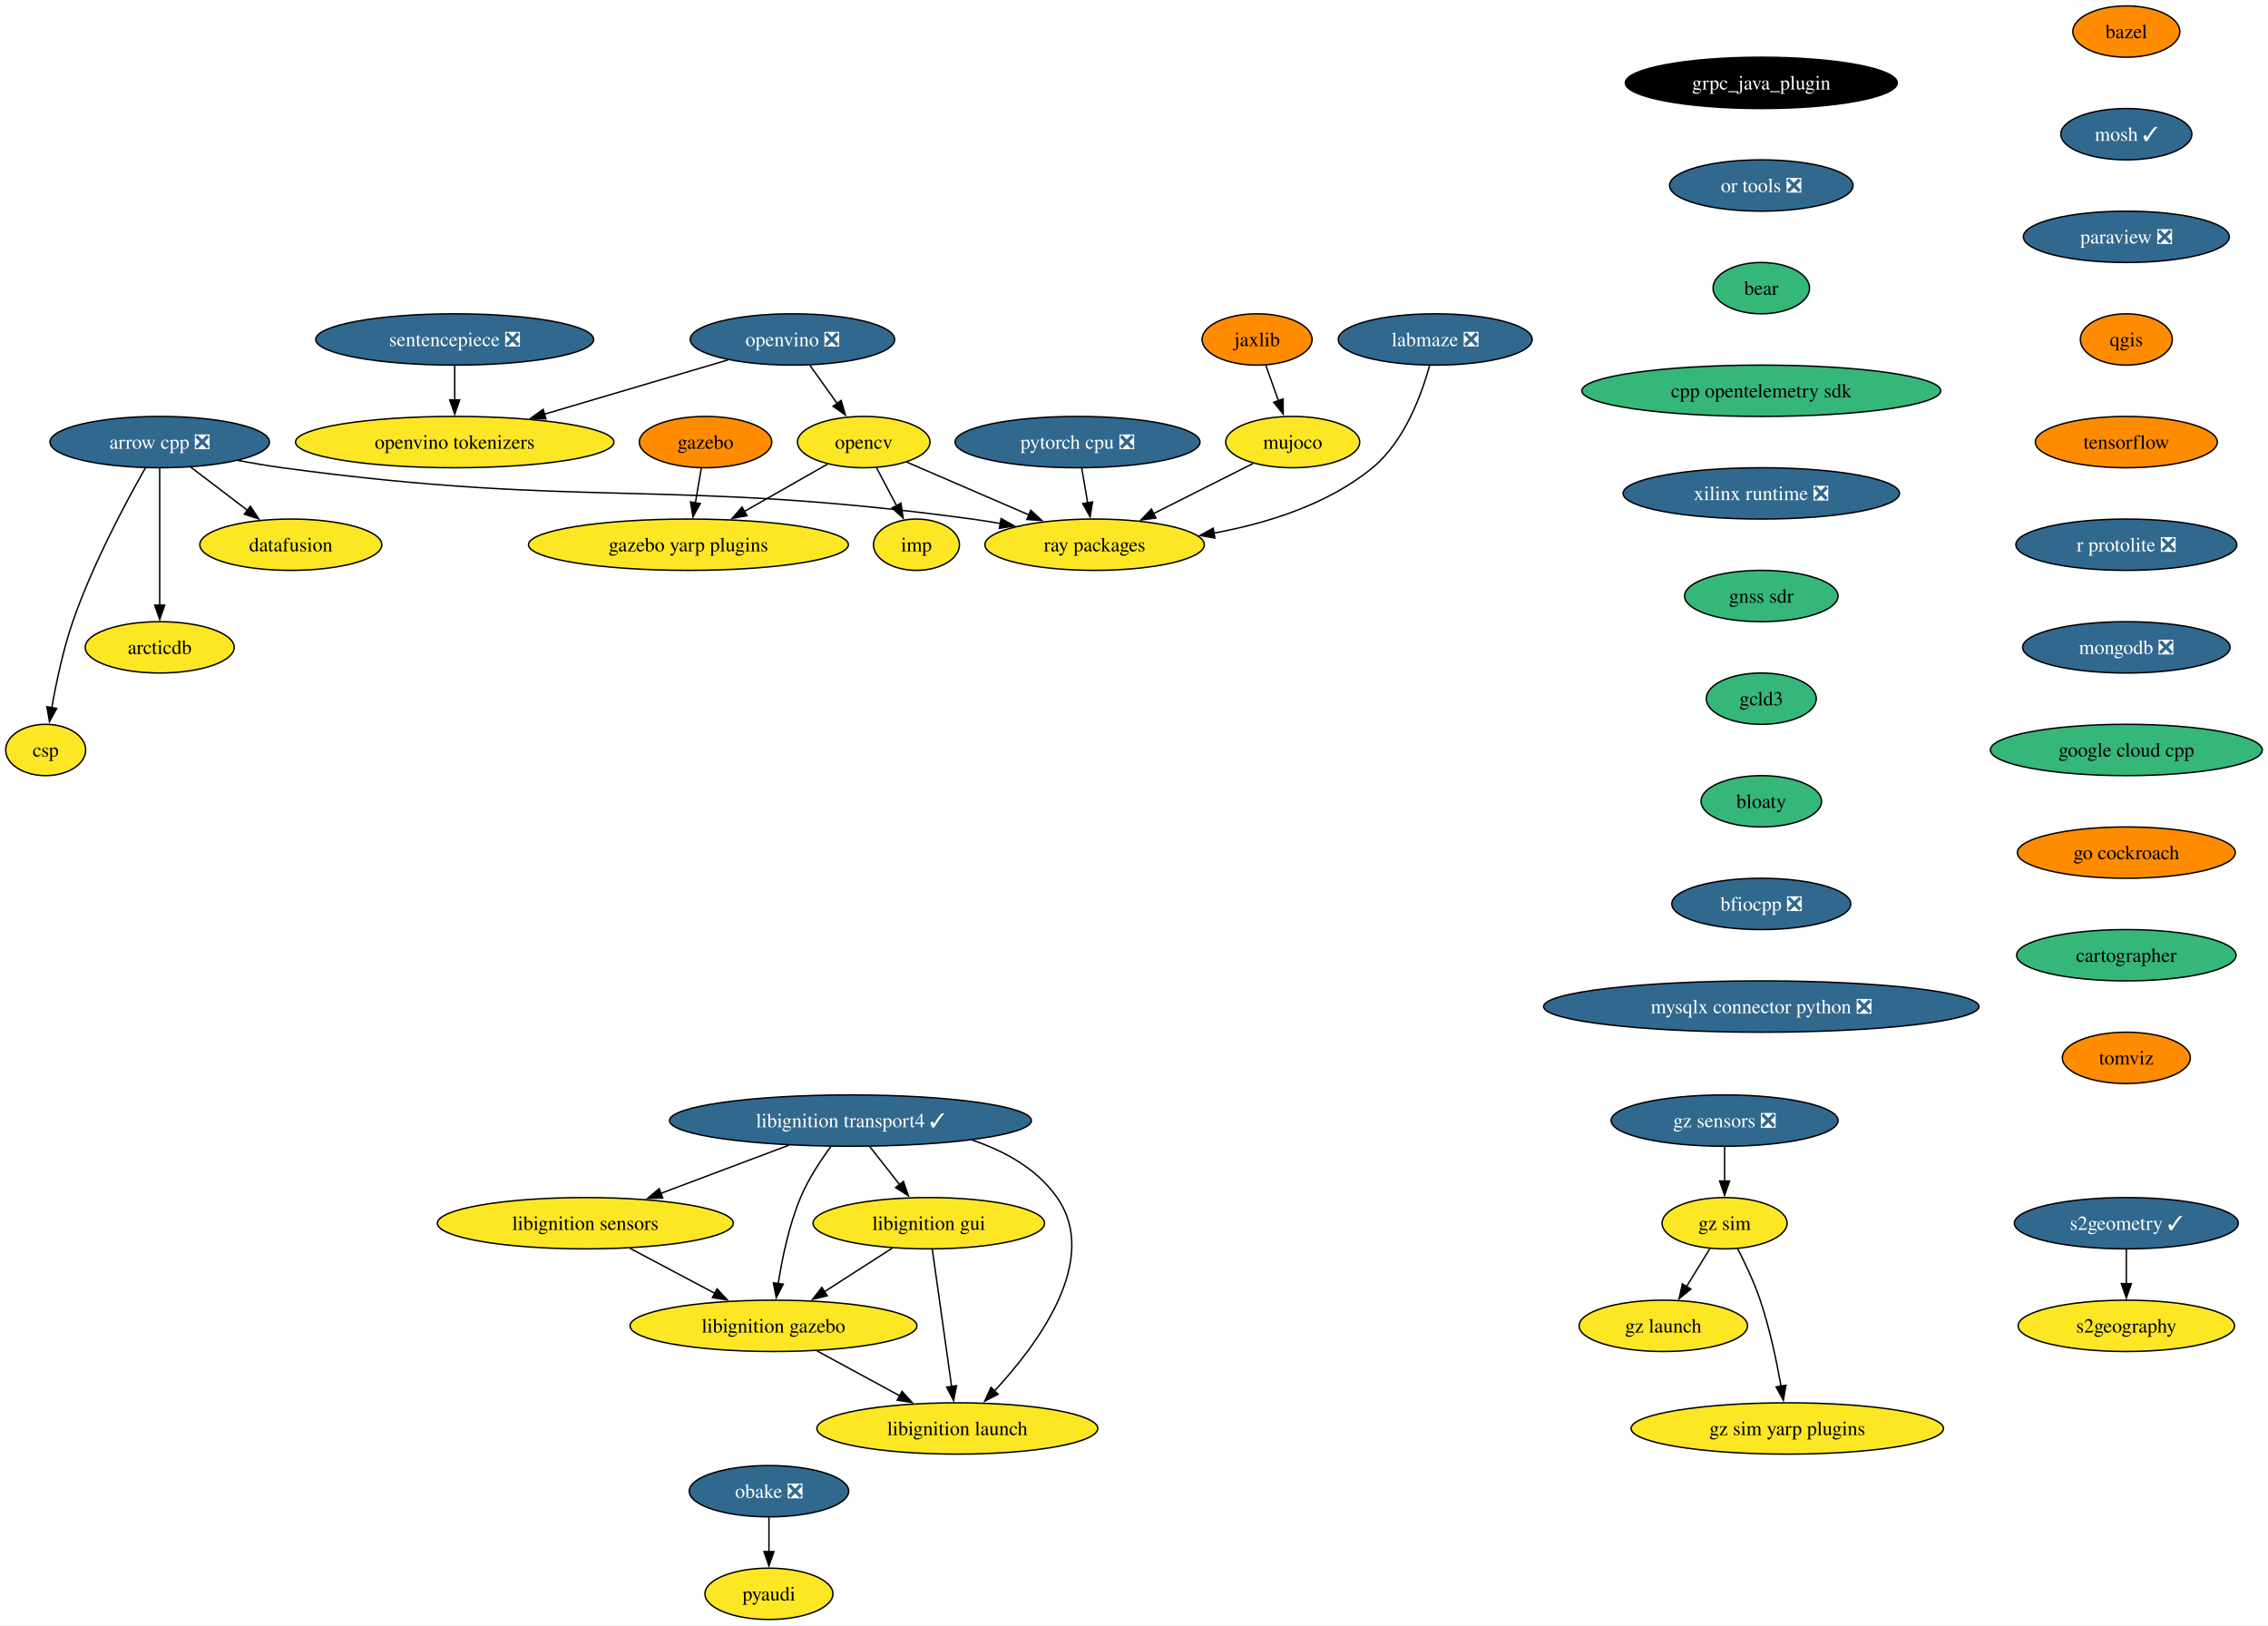
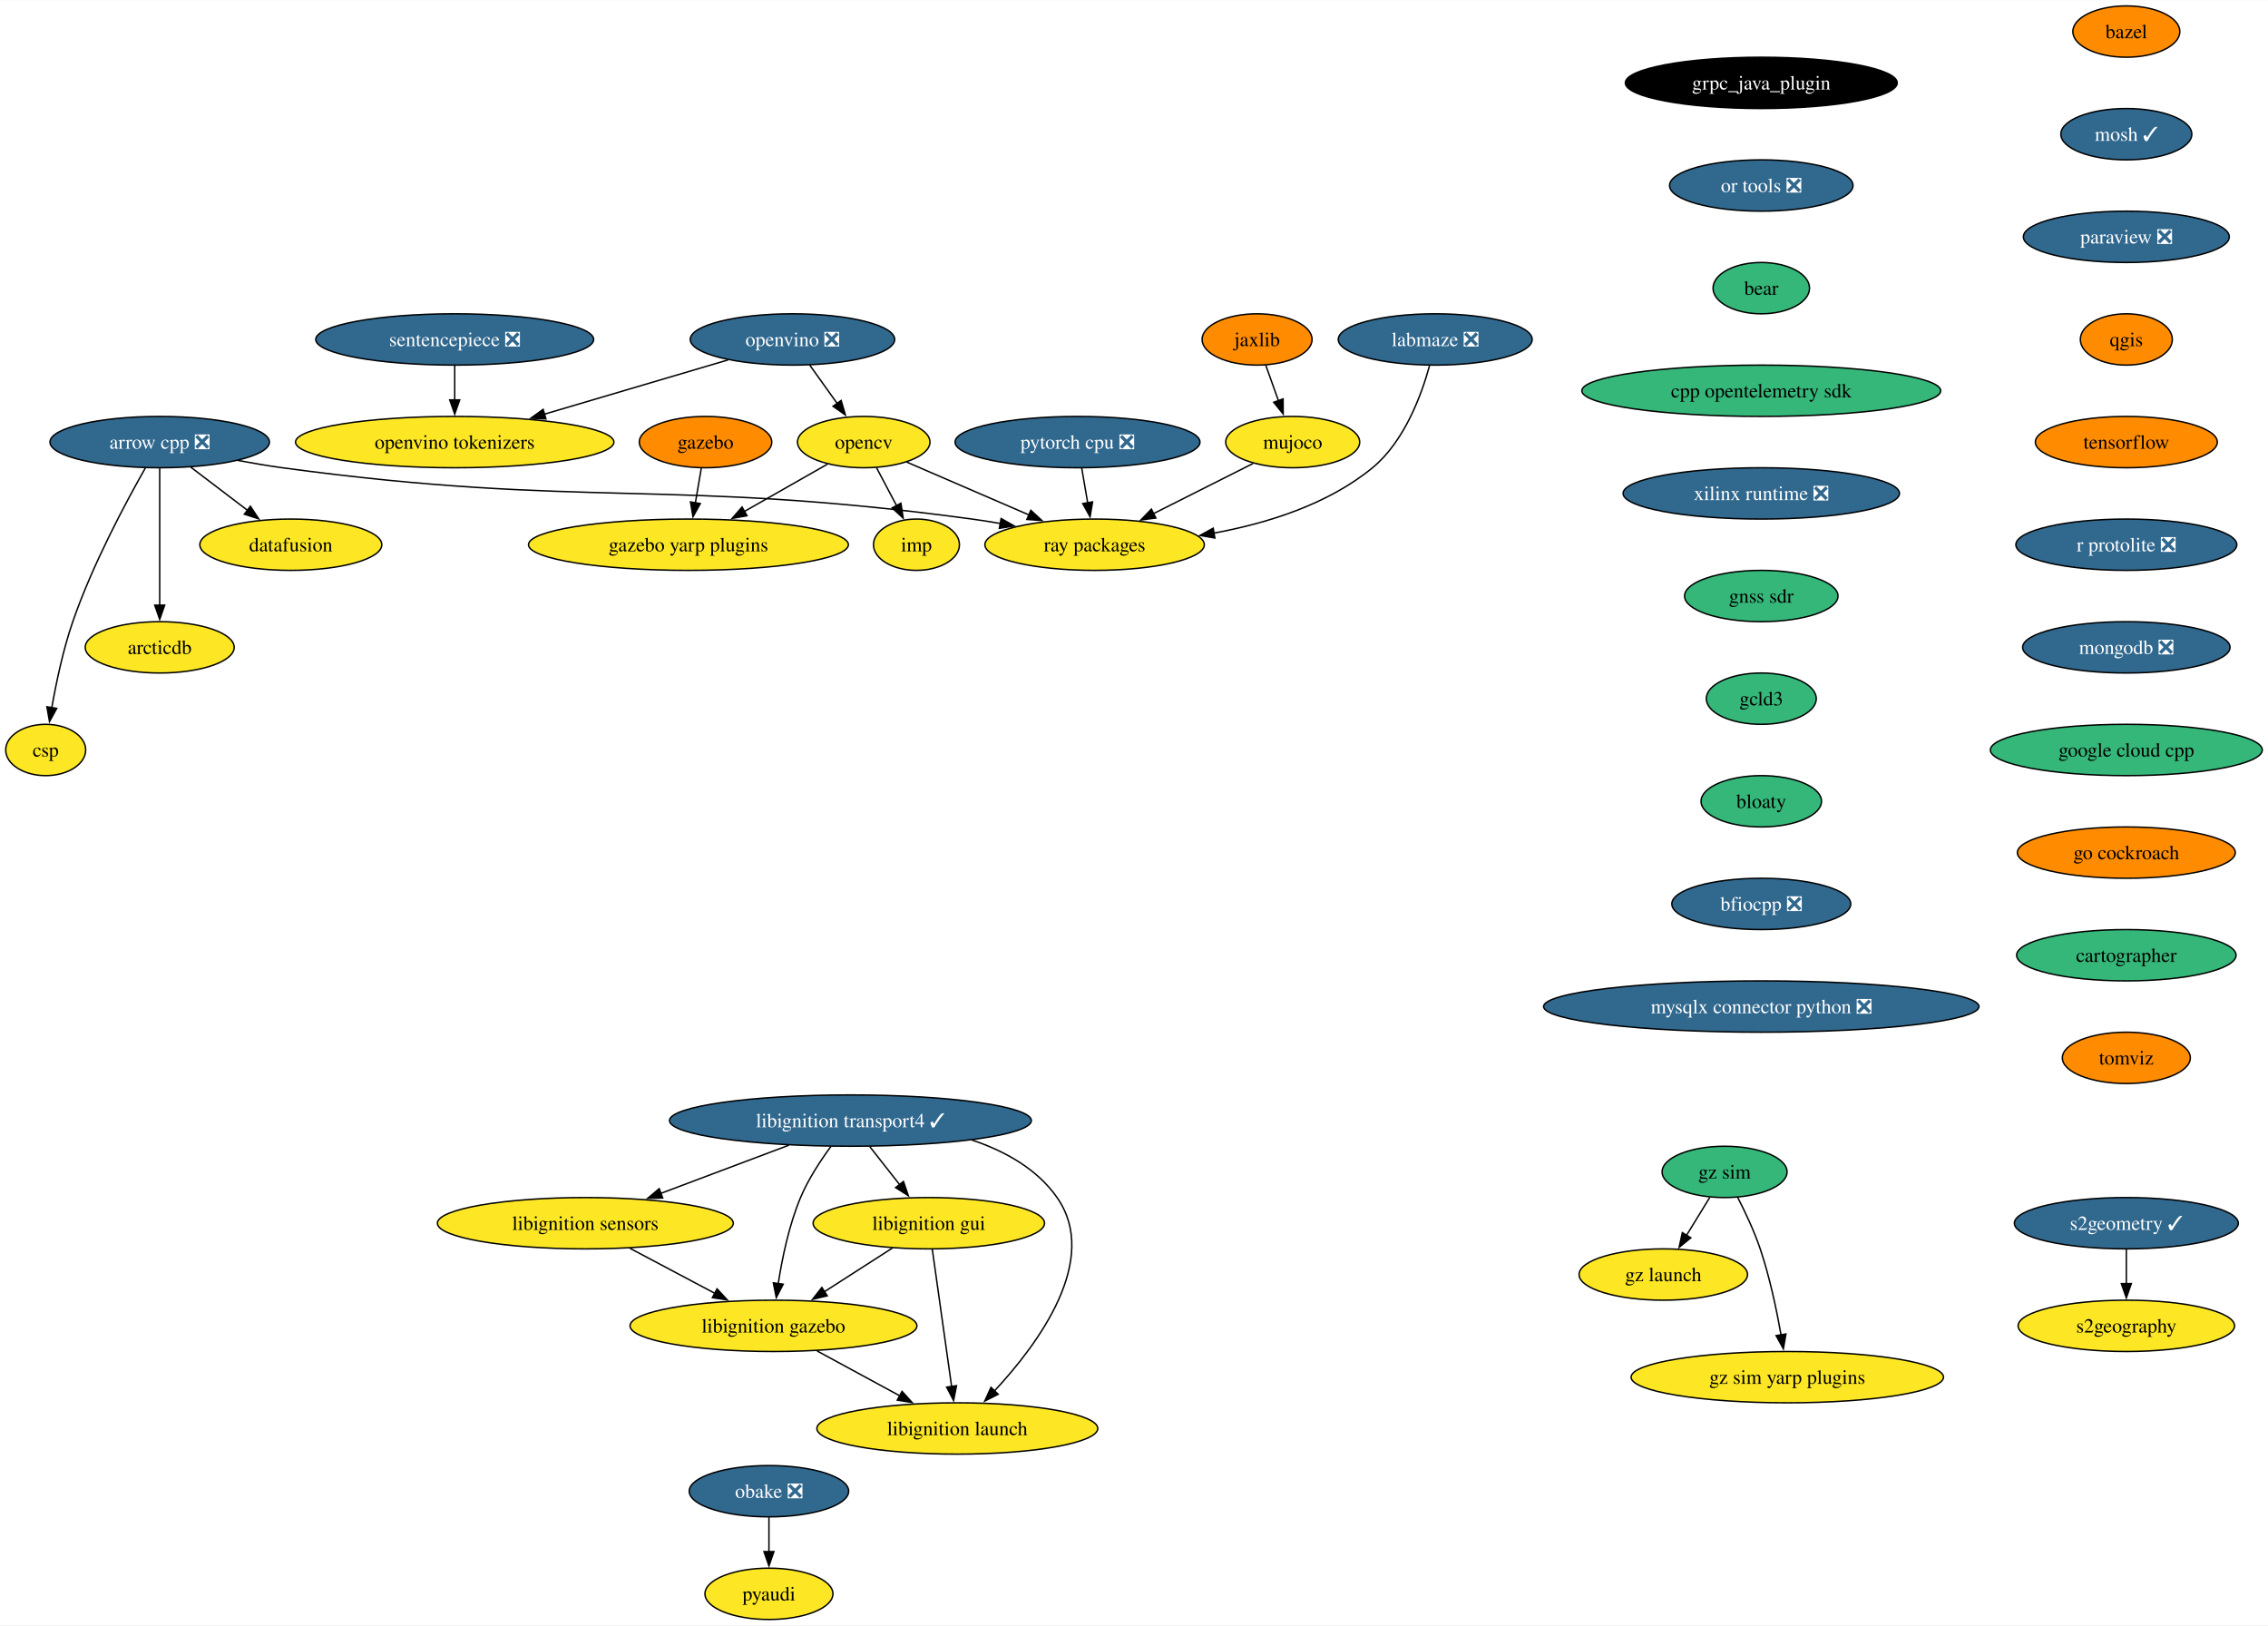
<svg xmlns="http://www.w3.org/2000/svg" xmlns:xlink="http://www.w3.org/1999/xlink" width="1591pt" height="1140pt" viewBox="0.00 0.00 1591.40 1140.00">
  <g id="graph0" class="graph" transform="scale(1 1) rotate(0) translate(4 1136)">
    <polygon fill="white" stroke="none" points="-4,4 -4,-1136 1587.4,-1136 1587.4,4 -4,4" />
    <g id="node1" class="node">
      <g id="a_node1">
        <a xlink:href="https://github.com/conda-forge/arrow-cpp-feedstock/pull/1548" xlink:title="arrow cpp ❎">
          <ellipse fill="#31688e" stroke="black" cx="108.06" cy="-826" rx="76.99" ry="18" />
          <text text-anchor="middle" x="108.06" y="-821.33" font-family="Times,serif" font-size="14.00" fill="white">arrow cpp ❎</text>
        </a>
      </g>
    </g>
    <g id="node2" class="node">
      <g id="a_node2">
        <a xlink:href="https://github.com/conda-forge/ray-packages-feedstock" xlink:title="ray packages">
          <ellipse fill="#fde725" stroke="black" cx="764.06" cy="-754" rx="76.99" ry="18" />
          <text text-anchor="middle" x="764.06" y="-749.33" font-family="Times,serif" font-size="14.00">ray packages</text>
        </a>
      </g>
    </g>
    <g id="edge1" class="edge">
      <path fill="none" stroke="black" d="M162.95,-813.12C173.25,-811.19 183.95,-809.37 194.06,-808 407.81,-779.03 464.31,-800.97 678.06,-772 684.53,-771.12 691.25,-770.06 697.95,-768.9" />
      <polygon fill="black" stroke="black" points="698.46,-772.37 707.68,-767.15 697.22,-765.48 698.46,-772.37" />
    </g>
    <g id="node3" class="node">
      <g id="a_node3">
        <a xlink:href="https://github.com/conda-forge/datafusion-feedstock" xlink:title="datafusion">
          <ellipse fill="#fde725" stroke="black" cx="200.06" cy="-754" rx="63.84" ry="18" />
          <text text-anchor="middle" x="200.06" y="-749.33" font-family="Times,serif" font-size="14.00">datafusion</text>
        </a>
      </g>
    </g>
    <g id="edge2" class="edge">
      <path fill="none" stroke="black" d="M129.86,-808.41C141.75,-799.37 156.65,-788.03 169.66,-778.13" />
      <polygon fill="black" stroke="black" points="171.69,-780.99 177.53,-772.14 167.45,-775.41 171.69,-780.99" />
    </g>
    <g id="node4" class="node">
      <g id="a_node4">
        <a xlink:href="https://github.com/conda-forge/arcticdb-feedstock" xlink:title="arcticdb">
          <ellipse fill="#fde725" stroke="black" cx="108.06" cy="-682" rx="52.26" ry="18" />
          <text text-anchor="middle" x="108.06" y="-677.33" font-family="Times,serif" font-size="14.00">arcticdb</text>
        </a>
      </g>
    </g>
    <g id="edge3" class="edge">
      <path fill="none" stroke="black" d="M108.06,-807.59C108.06,-783.61 108.06,-740.14 108.06,-711.42" />
      <polygon fill="black" stroke="black" points="111.56,-711.62 108.06,-701.62 104.56,-711.62 111.56,-711.62" />
    </g>
    <g id="node5" class="node">
      <g id="a_node5">
        <a xlink:href="https://github.com/conda-forge/csp-feedstock" xlink:title="csp">
          <ellipse fill="#fde725" stroke="black" cx="28.06" cy="-610" rx="28.06" ry="18" />
          <text text-anchor="middle" x="28.06" y="-605.33" font-family="Times,serif" font-size="14.00">csp</text>
        </a>
      </g>
    </g>
    <g id="edge4" class="edge">
      <path fill="none" stroke="black" d="M97.97,-807.78C84.55,-784.19 60.92,-740.18 47.06,-700 40.28,-680.34 35.45,-657.37 32.35,-639.69" />
      <polygon fill="black" stroke="black" points="35.82,-639.19 30.73,-629.89 28.91,-640.33 35.82,-639.19" />
    </g>
    <g id="node6" class="node">
      <g id="a_node6">
        <a xlink:href="https://github.com/conda-forge/bazel-feedstock" xlink:title="bazel">
          <ellipse fill="#ff8c00" stroke="black" cx="1488" cy="-1114" rx="37.53" ry="18" />
          <text text-anchor="middle" x="1488" y="-1109.33" font-family="Times,serif" font-size="14.00">bazel</text>
        </a>
      </g>
    </g>
    <g id="node7" class="node">
      <g id="a_node7">
        <a xlink:href="https://github.com/conda-forge/mosh-feedstock/pull/40" xlink:title="mosh ✓">
          <ellipse fill="#31688e" stroke="black" cx="1488" cy="-1042" rx="45.95" ry="18" />
          <text text-anchor="middle" x="1488" y="-1037.33" font-family="Times,serif" font-size="14.00" fill="white">mosh ✓</text>
        </a>
      </g>
    </g>
    <g id="node8" class="node">
      <g id="a_node8">
        <a xlink:href="https://github.com/conda-forge/paraview-feedstock/pull/257" xlink:title="paraview ❎">
          <ellipse fill="#31688e" stroke="black" cx="1488" cy="-970" rx="72.25" ry="18" />
          <text text-anchor="middle" x="1488" y="-965.33" font-family="Times,serif" font-size="14.00" fill="white">paraview ❎</text>
        </a>
      </g>
    </g>
    <g id="node12" class="node">
      <g id="a_node12">
        <a xlink:href="https://github.com/conda-forge/qgis-feedstock" xlink:title="qgis">
          <ellipse fill="#ff8c00" stroke="black" cx="1488" cy="-898" rx="32.27" ry="18" />
          <text text-anchor="middle" x="1488" y="-893.33" font-family="Times,serif" font-size="14.00">qgis</text>
        </a>
      </g>
    </g>
    <g id="node9" class="node">
      <g id="a_node9">
        <a xlink:href="https://github.com/conda-forge/opencv-feedstock" xlink:title="opencv">
          <ellipse fill="#fde725" stroke="black" cx="602.06" cy="-826" rx="46.47" ry="18" />
          <text text-anchor="middle" x="602.06" y="-821.33" font-family="Times,serif" font-size="14.00">opencv</text>
        </a>
      </g>
    </g>
    <g id="edge7" class="edge">
      <path fill="none" stroke="black" d="M632.15,-812C656.33,-801.55 690.69,-786.7 718.27,-774.78" />
      <polygon fill="black" stroke="black" points="719.3,-778.15 727.09,-770.97 716.52,-771.73 719.3,-778.15" />
    </g>
    <g id="node10" class="node">
      <g id="a_node10">
        <a xlink:href="https://github.com/conda-forge/imp-feedstock" xlink:title="imp">
          <ellipse fill="#fde725" stroke="black" cx="639.06" cy="-754" rx="30.16" ry="18" />
          <text text-anchor="middle" x="639.06" y="-749.33" font-family="Times,serif" font-size="14.00">imp</text>
        </a>
      </g>
    </g>
    <g id="edge8" class="edge">
      <path fill="none" stroke="black" d="M611.02,-808.05C615.26,-800.03 620.42,-790.26 625.16,-781.3" />
      <polygon fill="black" stroke="black" points="628.15,-783.12 629.73,-772.65 621.97,-779.85 628.15,-783.12" />
    </g>
    <g id="node11" class="node">
      <g id="a_node11">
        <a xlink:href="https://github.com/conda-forge/gazebo-yarp-plugins-feedstock" xlink:title="gazebo yarp plugins">
          <ellipse fill="#fde725" stroke="black" cx="479.06" cy="-754" rx="112.24" ry="18" />
          <text text-anchor="middle" x="479.06" y="-749.33" font-family="Times,serif" font-size="14.00">gazebo yarp plugins</text>
        </a>
      </g>
    </g>
    <g id="edge9" class="edge">
      <path fill="none" stroke="black" d="M576.57,-810.5C559.75,-800.92 537.38,-788.19 518.31,-777.34" />
      <polygon fill="black" stroke="black" points="520.14,-774.35 509.72,-772.45 516.68,-780.44 520.14,-774.35" />
    </g>
    <g id="node13" class="node">
      <g id="a_node13">
        <a xlink:href="https://github.com/conda-forge/tensorflow-feedstock" xlink:title="tensorflow">
          <ellipse fill="#ff8c00" stroke="black" cx="1488" cy="-826" rx="63.84" ry="18" />
          <text text-anchor="middle" x="1488" y="-821.33" font-family="Times,serif" font-size="14.00">tensorflow</text>
        </a>
      </g>
    </g>
    <g id="node15" class="node">
      <g id="a_node15">
        <a xlink:href="https://github.com/conda-forge/r-protolite-feedstock/pull/42" xlink:title="r protolite ❎">
          <ellipse fill="#31688e" stroke="black" cx="1488" cy="-754" rx="77.52" ry="18" />
          <text text-anchor="middle" x="1488" y="-749.33" font-family="Times,serif" font-size="14.00" fill="white">r protolite ❎</text>
        </a>
      </g>
    </g>
    <g id="node14" class="node">
      <g id="a_node14">
        <a xlink:href="https://github.com/conda-forge/pyaudi-feedstock" xlink:title="pyaudi">
          <ellipse fill="#fde725" stroke="black" cx="535.55" cy="-18" rx="44.9" ry="18" />
          <text text-anchor="middle" x="535.55" y="-13.32" font-family="Times,serif" font-size="14.00">pyaudi</text>
        </a>
      </g>
    </g>
    <g id="node16" class="node">
      <g id="a_node16">
        <a xlink:href="https://github.com/conda-forge/mongodb-feedstock/pull/97" xlink:title="mongodb ❎">
          <ellipse fill="#31688e" stroke="black" cx="1488" cy="-682" rx="72.78" ry="18" />
          <text text-anchor="middle" x="1488" y="-677.33" font-family="Times,serif" font-size="14.00" fill="white">mongodb ❎</text>
        </a>
      </g>
    </g>
    <g id="node18" class="node">
      <g id="a_node18">
        <a xlink:href="https://github.com/conda-forge/google-cloud-cpp-feedstock" xlink:title="google cloud cpp">
          <ellipse fill="#35b779" stroke="black" cx="1488" cy="-610" rx="95.4" ry="18" />
          <text text-anchor="middle" x="1488" y="-605.33" font-family="Times,serif" font-size="14.00">google cloud cpp</text>
        </a>
      </g>
    </g>
    <g id="node17" class="node">
      <g id="a_node17">
        <a xlink:href="https://github.com/conda-forge/pytorch-cpu-feedstock/pull/265" xlink:title="pytorch cpu ❎">
          <ellipse fill="#31688e" stroke="black" cx="752.06" cy="-826" rx="85.93" ry="18" />
          <text text-anchor="middle" x="752.06" y="-821.33" font-family="Times,serif" font-size="14.00" fill="white">pytorch cpu ❎</text>
        </a>
      </g>
    </g>
    <g id="edge14" class="edge">
      <path fill="none" stroke="black" d="M755.03,-807.7C756.29,-800.32 757.8,-791.52 759.22,-783.25" />
      <polygon fill="black" stroke="black" points="762.63,-784.04 760.87,-773.6 755.73,-782.86 762.63,-784.04" />
    </g>
    <g id="node28" class="node">
      <g id="a_node28">
        <a xlink:href="https://github.com/conda-forge/go-cockroach-feedstock" xlink:title="go cockroach">
          <ellipse fill="#ff8c00" stroke="black" cx="1488" cy="-538" rx="76.46" ry="18" />
          <text text-anchor="middle" x="1488" y="-533.33" font-family="Times,serif" font-size="14.00">go cockroach</text>
        </a>
      </g>
    </g>
    <g id="node19" class="node">
      <g id="a_node19">
        <a xlink:href="https://github.com/conda-forge/jaxlib-feedstock" xlink:title="jaxlib">
          <ellipse fill="#ff8c00" stroke="black" cx="878.06" cy="-898" rx="38.58" ry="18" />
          <text text-anchor="middle" x="878.06" y="-893.33" font-family="Times,serif" font-size="14.00">jaxlib</text>
        </a>
      </g>
    </g>
    <g id="node20" class="node">
      <g id="a_node20">
        <a xlink:href="https://github.com/conda-forge/mujoco-feedstock" xlink:title="mujoco">
          <ellipse fill="#fde725" stroke="black" cx="903.06" cy="-826" rx="47" ry="18" />
          <text text-anchor="middle" x="903.06" y="-821.33" font-family="Times,serif" font-size="14.00">mujoco</text>
        </a>
      </g>
    </g>
    <g id="edge16" class="edge">
      <path fill="none" stroke="black" d="M884.11,-880.05C886.8,-872.52 890.05,-863.44 893.08,-854.94" />
      <polygon fill="black" stroke="black" points="896.31,-856.3 896.38,-845.7 889.72,-853.94 896.31,-856.3" />
    </g>
    <g id="edge17" class="edge">
      <path fill="none" stroke="black" d="M875.26,-811C855.2,-800.9 827.78,-787.09 805.19,-775.71" />
      <polygon fill="black" stroke="black" points="807.05,-772.73 796.55,-771.36 803.91,-778.99 807.05,-772.73" />
    </g>
    <g id="node21" class="node">
      <g id="a_node21">
        <a xlink:href="https://github.com/conda-forge/obake-feedstock/pull/49" xlink:title="obake ❎">
          <ellipse fill="#31688e" stroke="black" cx="535.55" cy="-90" rx="55.94" ry="18" />
          <text text-anchor="middle" x="535.55" y="-85.33" font-family="Times,serif" font-size="14.00" fill="white">obake ❎</text>
        </a>
      </g>
    </g>
    <g id="edge18" class="edge">
      <path fill="none" stroke="black" d="M535.55,-71.7C535.55,-64.41 535.55,-55.73 535.55,-47.54" />
      <polygon fill="black" stroke="black" points="539.05,-47.62 535.55,-37.62 532.05,-47.62 539.05,-47.62" />
    </g>
    <g id="node22" class="node">
      <g id="a_node22">
        <a xlink:href="https://github.com/conda-forge/libignition-transport4-feedstock/pull/100" xlink:title="libignition transport4 ✓">
          <ellipse fill="#31688e" stroke="black" cx="592.73" cy="-350" rx="126.97" ry="18" />
          <text text-anchor="middle" x="592.73" y="-345.32" font-family="Times,serif" font-size="14.00" fill="white">libignition transport4 ✓</text>
        </a>
      </g>
    </g>
    <g id="node23" class="node">
      <g id="a_node23">
        <a xlink:href="https://github.com/conda-forge/libignition-sensors-feedstock" xlink:title="libignition sensors">
          <ellipse fill="#fde725" stroke="black" cx="406.73" cy="-278" rx="103.82" ry="18" />
          <text text-anchor="middle" x="406.73" y="-273.32" font-family="Times,serif" font-size="14.00">libignition sensors</text>
        </a>
      </g>
    </g>
    <g id="edge19" class="edge">
      <path fill="none" stroke="black" d="M549.59,-332.76C522.76,-322.67 488.06,-309.61 459.58,-298.89" />
      <polygon fill="black" stroke="black" points="461,-295.69 450.41,-295.44 458.54,-302.24 461,-295.69" />
    </g>
    <g id="node24" class="node">
      <g id="a_node24">
        <a xlink:href="https://github.com/conda-forge/libignition-gui-feedstock" xlink:title="libignition gui">
          <ellipse fill="#fde725" stroke="black" cx="647.73" cy="-278" rx="81.2" ry="18" />
          <text text-anchor="middle" x="647.73" y="-273.32" font-family="Times,serif" font-size="14.00">libignition gui</text>
        </a>
      </g>
    </g>
    <g id="edge20" class="edge">
      <path fill="none" stroke="black" d="M606.33,-331.7C612.65,-323.64 620.31,-313.89 627.32,-304.98" />
      <polygon fill="black" stroke="black" points="629.93,-307.32 633.36,-297.29 624.43,-303 629.93,-307.32" />
    </g>
    <g id="node25" class="node">
      <g id="a_node25">
        <a xlink:href="https://github.com/conda-forge/libignition-gazebo-feedstock" xlink:title="libignition gazebo">
          <ellipse fill="#fde725" stroke="black" cx="538.73" cy="-206" rx="100.66" ry="18" />
          <text text-anchor="middle" x="538.73" y="-201.33" font-family="Times,serif" font-size="14.00">libignition gazebo</text>
        </a>
      </g>
    </g>
    <g id="edge21" class="edge">
      <path fill="none" stroke="black" d="M578.98,-331.79C571.67,-321.85 563.1,-308.81 557.73,-296 549.64,-276.7 544.84,-253.55 542.08,-235.7" />
      <polygon fill="black" stroke="black" points="545.55,-235.22 540.7,-225.8 538.62,-236.19 545.55,-235.22" />
    </g>
    <g id="node26" class="node">
      <g id="a_node26">
        <a xlink:href="https://github.com/conda-forge/libignition-launch-feedstock" xlink:title="libignition launch">
          <ellipse fill="#fde725" stroke="black" cx="667.73" cy="-134" rx="98.56" ry="18" />
          <text text-anchor="middle" x="667.73" y="-129.32" font-family="Times,serif" font-size="14.00">libignition launch</text>
        </a>
      </g>
    </g>
    <g id="edge22" class="edge">
      <path fill="none" stroke="black" d="M677.99,-336.37C701.15,-328.6 723.68,-316.1 737.73,-296 768.19,-252.43 724.65,-193.5 693.81,-160.36" />
      <polygon fill="black" stroke="black" points="696.4,-158.01 686.95,-153.21 691.35,-162.85 696.4,-158.01" />
    </g>
    <g id="edge23" class="edge">
      <path fill="none" stroke="black" d="M438.01,-260.41C455.85,-250.95 478.41,-238.99 497.66,-228.78" />
      <polygon fill="black" stroke="black" points="499.14,-231.96 506.34,-224.18 495.86,-225.77 499.14,-231.96" />
    </g>
    <g id="edge24" class="edge">
      <path fill="none" stroke="black" d="M622.18,-260.59C607.9,-251.42 589.89,-239.85 574.25,-229.81" />
      <polygon fill="black" stroke="black" points="576.46,-227.07 566.16,-224.61 572.68,-232.96 576.46,-227.07" />
    </g>
    <g id="edge25" class="edge">
      <path fill="none" stroke="black" d="M650.18,-259.59C653.56,-235.61 659.68,-192.14 663.73,-163.42" />
      <polygon fill="black" stroke="black" points="667.18,-164 665.11,-153.61 660.25,-163.02 667.18,-164" />
    </g>
    <g id="edge26" class="edge">
      <path fill="none" stroke="black" d="M569.3,-188.41C586.65,-179 608.58,-167.1 627.34,-156.92" />
      <polygon fill="black" stroke="black" points="628.93,-160.04 636.05,-152.19 625.59,-153.89 628.93,-160.04" />
    </g>
    <g id="node27" class="node">
      <g id="a_node27">
        <a xlink:href="https://github.com/conda-forge/gazebo-feedstock" xlink:title="gazebo">
          <ellipse fill="#ff8c00" stroke="black" cx="491.06" cy="-826" rx="46.47" ry="18" />
          <text text-anchor="middle" x="491.06" y="-821.33" font-family="Times,serif" font-size="14.00">gazebo</text>
        </a>
      </g>
    </g>
    <g id="edge27" class="edge">
      <path fill="none" stroke="black" d="M488.09,-807.7C486.83,-800.32 485.32,-791.52 483.9,-783.25" />
      <polygon fill="black" stroke="black" points="487.39,-782.86 482.25,-773.6 480.49,-784.04 487.39,-782.86" />
    </g>
    <g id="node29" class="node">
      <g id="a_node29">
        <a xlink:href="https://github.com/conda-forge/cartographer-feedstock" xlink:title="cartographer">
          <ellipse fill="#35b779" stroke="black" cx="1488" cy="-466" rx="76.99" ry="18" />
          <text text-anchor="middle" x="1488" y="-461.32" font-family="Times,serif" font-size="14.00">cartographer</text>
        </a>
      </g>
    </g>
    <g id="node30" class="node">
      <g id="a_node30">
        <a xlink:href="https://github.com/conda-forge/tomviz-feedstock" xlink:title="tomviz">
          <ellipse fill="#ff8c00" stroke="black" cx="1488" cy="-394" rx="44.9" ry="18" />
          <text text-anchor="middle" x="1488" y="-389.32" font-family="Times,serif" font-size="14.00">tomviz</text>
        </a>
      </g>
    </g>
    <g id="node31" class="node">
      <g id="a_node31">
        <a xlink:href="https://github.com/conda-forge/sentencepiece-feedstock/pull/55" xlink:title="sentencepiece ❎">
          <ellipse fill="#31688e" stroke="black" cx="315.06" cy="-898" rx="97.51" ry="18" />
          <text text-anchor="middle" x="315.06" y="-893.33" font-family="Times,serif" font-size="14.00" fill="white">sentencepiece ❎</text>
        </a>
      </g>
    </g>
    <g id="node32" class="node">
      <g id="a_node32">
        <a xlink:href="https://github.com/conda-forge/openvino-tokenizers-feedstock" xlink:title="openvino tokenizers">
          <ellipse fill="#fde725" stroke="black" cx="315.06" cy="-826" rx="111.71" ry="18" />
          <text text-anchor="middle" x="315.06" y="-821.33" font-family="Times,serif" font-size="14.00">openvino tokenizers</text>
        </a>
      </g>
    </g>
    <g id="edge31" class="edge">
      <path fill="none" stroke="black" d="M315.06,-879.7C315.06,-872.41 315.06,-863.73 315.06,-855.54" />
      <polygon fill="black" stroke="black" points="318.56,-855.62 315.06,-845.62 311.56,-855.62 318.56,-855.62" />
    </g>
    <g id="node33" class="node">
      <g id="a_node33">
        <a xlink:href="https://github.com/conda-forge/s2geometry-feedstock/pull/21" xlink:title="s2geometry ✓">
          <ellipse fill="#31688e" stroke="black" cx="1488" cy="-278" rx="78.57" ry="18" />
          <text text-anchor="middle" x="1488" y="-273.32" font-family="Times,serif" font-size="14.00" fill="white">s2geometry ✓</text>
        </a>
      </g>
    </g>
    <g id="node34" class="node">
      <g id="a_node34">
        <a xlink:href="https://github.com/conda-forge/s2geography-feedstock" xlink:title="s2geography">
          <ellipse fill="#fde725" stroke="black" cx="1488" cy="-206" rx="75.94" ry="18" />
          <text text-anchor="middle" x="1488" y="-201.32" font-family="Times,serif" font-size="14.00">s2geography</text>
        </a>
      </g>
    </g>
    <g id="edge32" class="edge">
      <path fill="none" stroke="black" d="M1488,-259.7C1488,-252.41 1488,-243.73 1488,-235.54" />
      <polygon fill="black" stroke="black" points="1491.5,-235.62 1488,-225.62 1484.5,-235.62 1491.5,-235.62" />
    </g>
    <g id="node35" class="node">
      <g id="a_node35">
        <a xlink:href="https://github.com/conda-forge/grpc_java_plugin-feedstock" xlink:title="grpc_java_plugin">
          <ellipse fill="#000000" stroke="black" cx="1231.85" cy="-1078" rx="95.4" ry="18" />
          <text text-anchor="middle" x="1231.85" y="-1073.33" font-family="Times,serif" font-size="14.00" fill="white">grpc_java_plugin</text>
        </a>
      </g>
    </g>
    <g id="node36" class="node">
      <g id="a_node36">
        <a xlink:href="https://github.com/conda-forge/or-tools-feedstock/pull/62" xlink:title="or tools ❎">
          <ellipse fill="#31688e" stroke="black" cx="1231.85" cy="-1006" rx="64.36" ry="18" />
          <text text-anchor="middle" x="1231.85" y="-1001.33" font-family="Times,serif" font-size="14.00" fill="white">or tools ❎</text>
        </a>
      </g>
    </g>
    <g id="node37" class="node">
      <g id="a_node37">
        <a xlink:href="https://github.com/conda-forge/bear-feedstock" xlink:title="bear">
          <ellipse fill="#35b779" stroke="black" cx="1231.85" cy="-934" rx="33.85" ry="18" />
          <text text-anchor="middle" x="1231.85" y="-929.33" font-family="Times,serif" font-size="14.00">bear</text>
        </a>
      </g>
    </g>
    <g id="node38" class="node">
      <g id="a_node38">
        <a xlink:href="https://github.com/conda-forge/cpp-opentelemetry-sdk-feedstock" xlink:title="cpp opentelemetry sdk">
          <ellipse fill="#35b779" stroke="black" cx="1231.85" cy="-862" rx="125.92" ry="18" />
          <text text-anchor="middle" x="1231.85" y="-857.33" font-family="Times,serif" font-size="14.00">cpp opentelemetry sdk</text>
        </a>
      </g>
    </g>
    <g id="node39" class="node">
      <g id="a_node39">
        <a xlink:href="https://github.com/conda-forge/xilinx-runtime-feedstock/pull/37" xlink:title="xilinx runtime ❎">
          <ellipse fill="#31688e" stroke="black" cx="1231.85" cy="-790" rx="96.98" ry="18" />
          <text text-anchor="middle" x="1231.85" y="-785.33" font-family="Times,serif" font-size="14.00" fill="white">xilinx runtime ❎</text>
        </a>
      </g>
    </g>
    <g id="node40" class="node">
      <g id="a_node40">
        <a xlink:href="https://github.com/conda-forge/gnss-sdr-feedstock" xlink:title="gnss sdr">
          <ellipse fill="#35b779" stroke="black" cx="1231.85" cy="-718" rx="53.84" ry="18" />
          <text text-anchor="middle" x="1231.85" y="-713.33" font-family="Times,serif" font-size="14.00">gnss sdr</text>
        </a>
      </g>
    </g>
-     <g id="node47" class="node">
-       <g id="a_node47">
+     <g id="node46" class="node">
+       <g id="a_node46">
        <a xlink:href="https://github.com/conda-forge/gcld3-feedstock" xlink:title="gcld3">
          <ellipse fill="#35b779" stroke="black" cx="1231.85" cy="-646" rx="38.58" ry="18" />
          <text text-anchor="middle" x="1231.85" y="-641.33" font-family="Times,serif" font-size="14.00">gcld3</text>
        </a>
      </g>
    </g>
    <g id="node41" class="node">
      <g id="a_node41">
-         <a xlink:href="https://github.com/conda-forge/gz-sensors-feedstock/pull/44" xlink:title="gz sensors ❎">
-           <ellipse fill="#31688e" stroke="black" cx="1206.1" cy="-350" rx="79.62" ry="18" />
-           <text text-anchor="middle" x="1206.1" y="-345.32" font-family="Times,serif" font-size="14.00" fill="white">gz sensors ❎</text>
+         <a xlink:href="https://github.com/conda-forge/gz-sim-feedstock" xlink:title="gz sim">
+           <ellipse fill="#35b779" stroke="black" cx="1206.1" cy="-314" rx="43.84" ry="18" />
+           <text text-anchor="middle" x="1206.1" y="-309.32" font-family="Times,serif" font-size="14.00">gz sim</text>
        </a>
      </g>
    </g>
    <g id="node42" class="node">
      <g id="a_node42">
-         <a xlink:href="https://github.com/conda-forge/gz-sim-feedstock" xlink:title="gz sim">
-           <ellipse fill="#fde725" stroke="black" cx="1206.1" cy="-278" rx="43.84" ry="18" />
-           <text text-anchor="middle" x="1206.1" y="-273.32" font-family="Times,serif" font-size="14.00">gz sim</text>
+         <a xlink:href="https://github.com/conda-forge/gz-launch-feedstock" xlink:title="gz launch">
+           <ellipse fill="#fde725" stroke="black" cx="1163.1" cy="-242" rx="59.1" ry="18" />
+           <text text-anchor="middle" x="1163.1" y="-237.32" font-family="Times,serif" font-size="14.00">gz launch</text>
        </a>
      </g>
    </g>
    <g id="edge38" class="edge">
-       <path fill="none" stroke="black" d="M1206.1,-331.7C1206.1,-324.41 1206.1,-315.73 1206.1,-307.54" />
-       <polygon fill="black" stroke="black" points="1209.6,-307.62 1206.1,-297.62 1202.6,-307.62 1209.6,-307.62" />
+       <path fill="none" stroke="black" d="M1195.69,-296.05C1190.78,-288.06 1184.8,-278.33 1179.32,-269.4" />
+       <polygon fill="black" stroke="black" points="1182.42,-267.77 1174.2,-261.08 1176.46,-271.43 1182.42,-267.77" />
    </g>
    <g id="node43" class="node">
      <g id="a_node43">
-         <a xlink:href="https://github.com/conda-forge/gz-launch-feedstock" xlink:title="gz launch">
-           <ellipse fill="#fde725" stroke="black" cx="1163.1" cy="-206" rx="59.1" ry="18" />
-           <text text-anchor="middle" x="1163.1" y="-201.33" font-family="Times,serif" font-size="14.00">gz launch</text>
+         <a xlink:href="https://github.com/conda-forge/gz-sim-yarp-plugins-feedstock" xlink:title="gz sim yarp plugins">
+           <ellipse fill="#fde725" stroke="black" cx="1250.1" cy="-170" rx="109.61" ry="18" />
+           <text text-anchor="middle" x="1250.1" y="-165.32" font-family="Times,serif" font-size="14.00">gz sim yarp plugins</text>
        </a>
      </g>
    </g>
    <g id="edge39" class="edge">
-       <path fill="none" stroke="black" d="M1195.69,-260.05C1190.78,-252.06 1184.8,-242.33 1179.32,-233.4" />
-       <polygon fill="black" stroke="black" points="1182.42,-231.77 1174.2,-225.08 1176.46,-235.43 1182.42,-231.77" />
+       <path fill="none" stroke="black" d="M1215.23,-296.23C1220.49,-286 1226.87,-272.53 1231.1,-260 1237.75,-240.3 1242.58,-217.33 1245.71,-199.66" />
+       <polygon fill="black" stroke="black" points="1249.15,-200.31 1247.35,-189.87 1242.25,-199.15 1249.15,-200.31" />
    </g>
    <g id="node44" class="node">
      <g id="a_node44">
-         <a xlink:href="https://github.com/conda-forge/gz-sim-yarp-plugins-feedstock" xlink:title="gz sim yarp plugins">
-           <ellipse fill="#fde725" stroke="black" cx="1250.1" cy="-134" rx="109.61" ry="18" />
-           <text text-anchor="middle" x="1250.1" y="-129.32" font-family="Times,serif" font-size="14.00">gz sim yarp plugins</text>
-         </a>
-       </g>
-     </g>
-     <g id="edge40" class="edge">
-       <path fill="none" stroke="black" d="M1215.23,-260.23C1220.49,-250 1226.87,-236.53 1231.1,-224 1237.75,-204.3 1242.58,-181.33 1245.71,-163.66" />
-       <polygon fill="black" stroke="black" points="1249.15,-164.31 1247.35,-153.87 1242.25,-163.15 1249.15,-164.31" />
-     </g>
-     <g id="node45" class="node">
-       <g id="a_node45">
        <a xlink:href="https://github.com/conda-forge/labmaze-feedstock/pull/14" xlink:title="labmaze ❎">
          <ellipse fill="#31688e" stroke="black" cx="1003.06" cy="-898" rx="68.04" ry="18" />
          <text text-anchor="middle" x="1003.06" y="-893.33" font-family="Times,serif" font-size="14.00" fill="white">labmaze ❎</text>
        </a>
      </g>
    </g>
-     <g id="edge41" class="edge">
+     <g id="edge40" class="edge">
      <path fill="none" stroke="black" d="M999.06,-879.56C993.52,-859.37 981.55,-826.51 959.06,-808 927.75,-782.23 884.95,-768.93 847.43,-762.09" />
      <polygon fill="black" stroke="black" points="848.43,-758.71 837.99,-760.5 847.27,-765.61 848.43,-758.71" />
    </g>
-     <g id="node46" class="node">
-       <g id="a_node46">
+     <g id="node45" class="node">
+       <g id="a_node45">
        <a xlink:href="https://github.com/conda-forge/openvino-feedstock/pull/106" xlink:title="openvino ❎">
          <ellipse fill="#31688e" stroke="black" cx="552.06" cy="-898" rx="71.73" ry="18" />
          <text text-anchor="middle" x="552.06" y="-893.33" font-family="Times,serif" font-size="14.00" fill="white">openvino ❎</text>
        </a>
      </g>
    </g>
-     <g id="edge42" class="edge">
+     <g id="edge41" class="edge">
      <path fill="none" stroke="black" d="M564.16,-880.05C569.94,-871.97 576.97,-862.12 583.41,-853.11" />
      <polygon fill="black" stroke="black" points="586.22,-855.19 589.19,-845.02 580.53,-851.12 586.22,-855.19" />
    </g>
-     <g id="edge43" class="edge">
+     <g id="edge42" class="edge">
      <path fill="none" stroke="black" d="M506.92,-883.67C470.39,-872.88 418.51,-857.55 377.9,-845.56" />
      <polygon fill="black" stroke="black" points="379.07,-842.26 368.49,-842.78 377.09,-848.97 379.07,-842.26" />
    </g>
-     <g id="node48" class="node">
-       <g id="a_node48">
+     <g id="node47" class="node">
+       <g id="a_node47">
        <a xlink:href="https://github.com/conda-forge/bloaty-feedstock" xlink:title="bloaty">
          <ellipse fill="#35b779" stroke="black" cx="1231.85" cy="-574" rx="42.26" ry="18" />
          <text text-anchor="middle" x="1231.85" y="-569.33" font-family="Times,serif" font-size="14.00">bloaty</text>
        </a>
      </g>
    </g>
-     <g id="node49" class="node">
-       <g id="a_node49">
+     <g id="node48" class="node">
+       <g id="a_node48">
        <a xlink:href="https://github.com/conda-forge/bfiocpp-feedstock/pull/9" xlink:title="bfiocpp ❎">
          <ellipse fill="#31688e" stroke="black" cx="1231.85" cy="-502" rx="62.78" ry="18" />
          <text text-anchor="middle" x="1231.85" y="-497.32" font-family="Times,serif" font-size="14.00" fill="white">bfiocpp ❎</text>
        </a>
      </g>
    </g>
-     <g id="node50" class="node">
-       <g id="a_node50">
+     <g id="node49" class="node">
+       <g id="a_node49">
        <a xlink:href="https://github.com/conda-forge/mysqlx-connector-python-feedstock/pull/8" xlink:title="mysqlx connector python ❎">
          <ellipse fill="#31688e" stroke="black" cx="1231.85" cy="-430" rx="152.75" ry="18" />
          <text text-anchor="middle" x="1231.85" y="-425.32" font-family="Times,serif" font-size="14.00" fill="white">mysqlx connector python ❎</text>
        </a>
      </g>
    </g>
  </g>
</svg>
